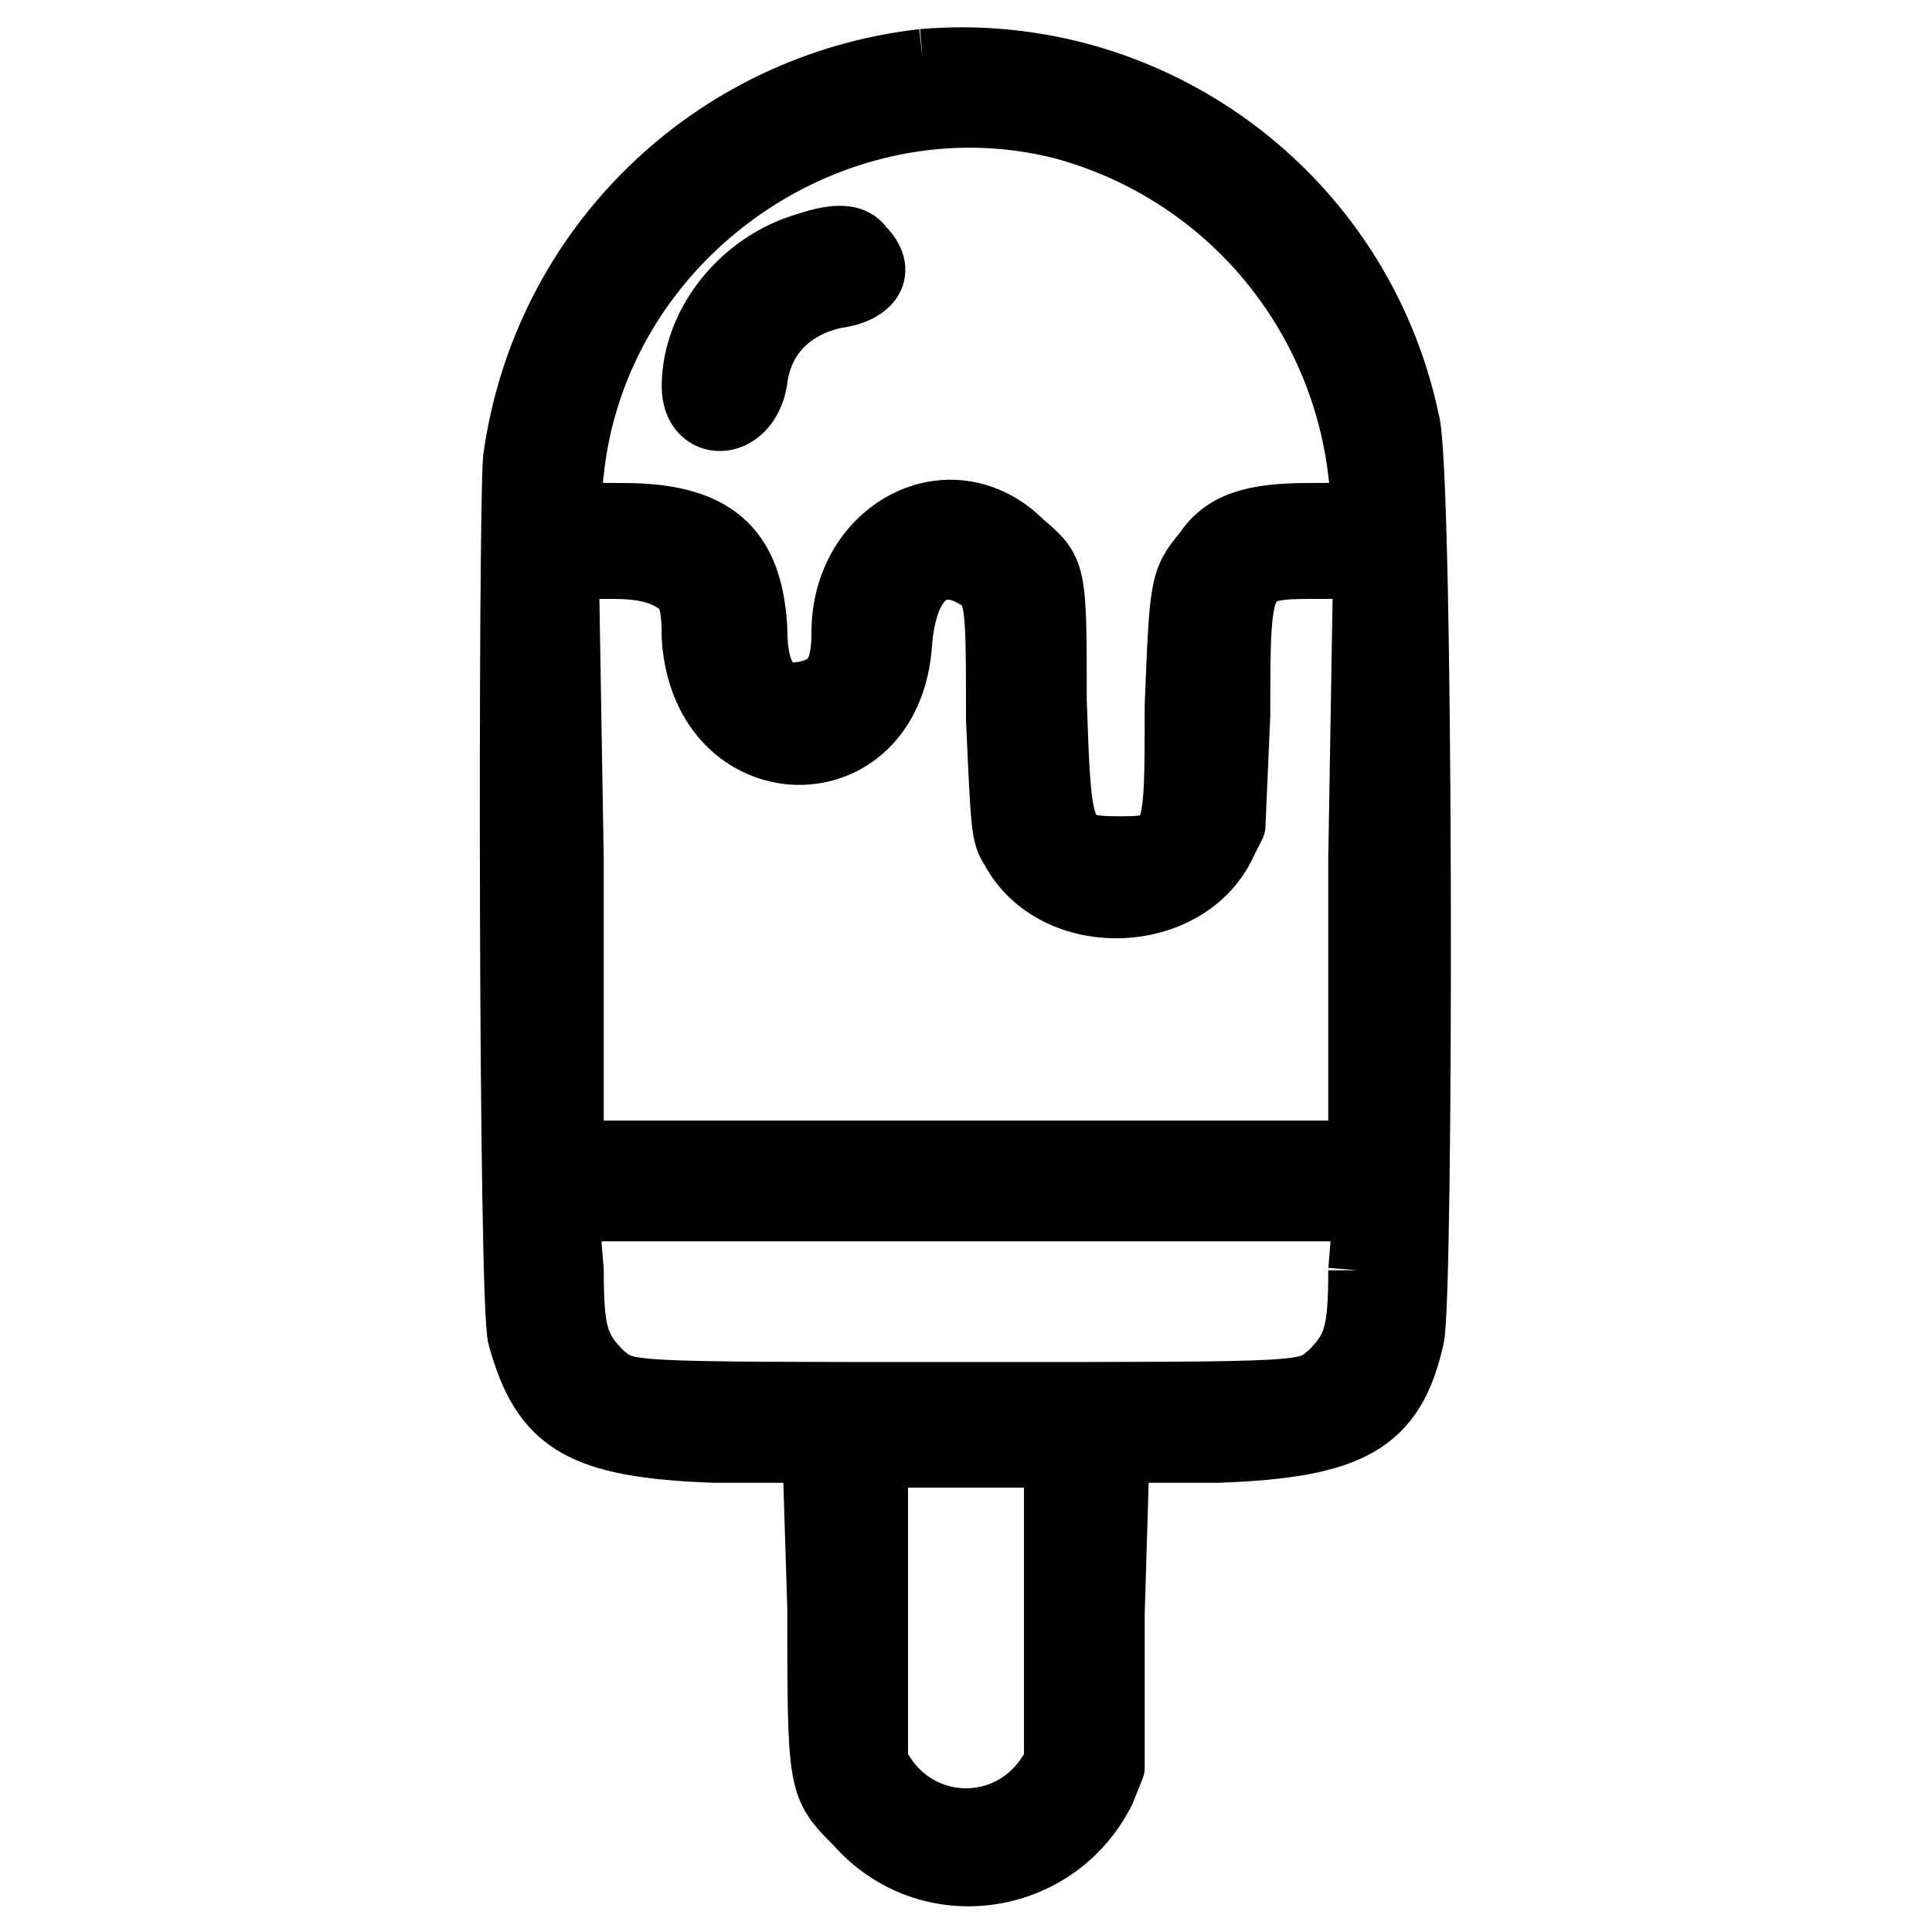
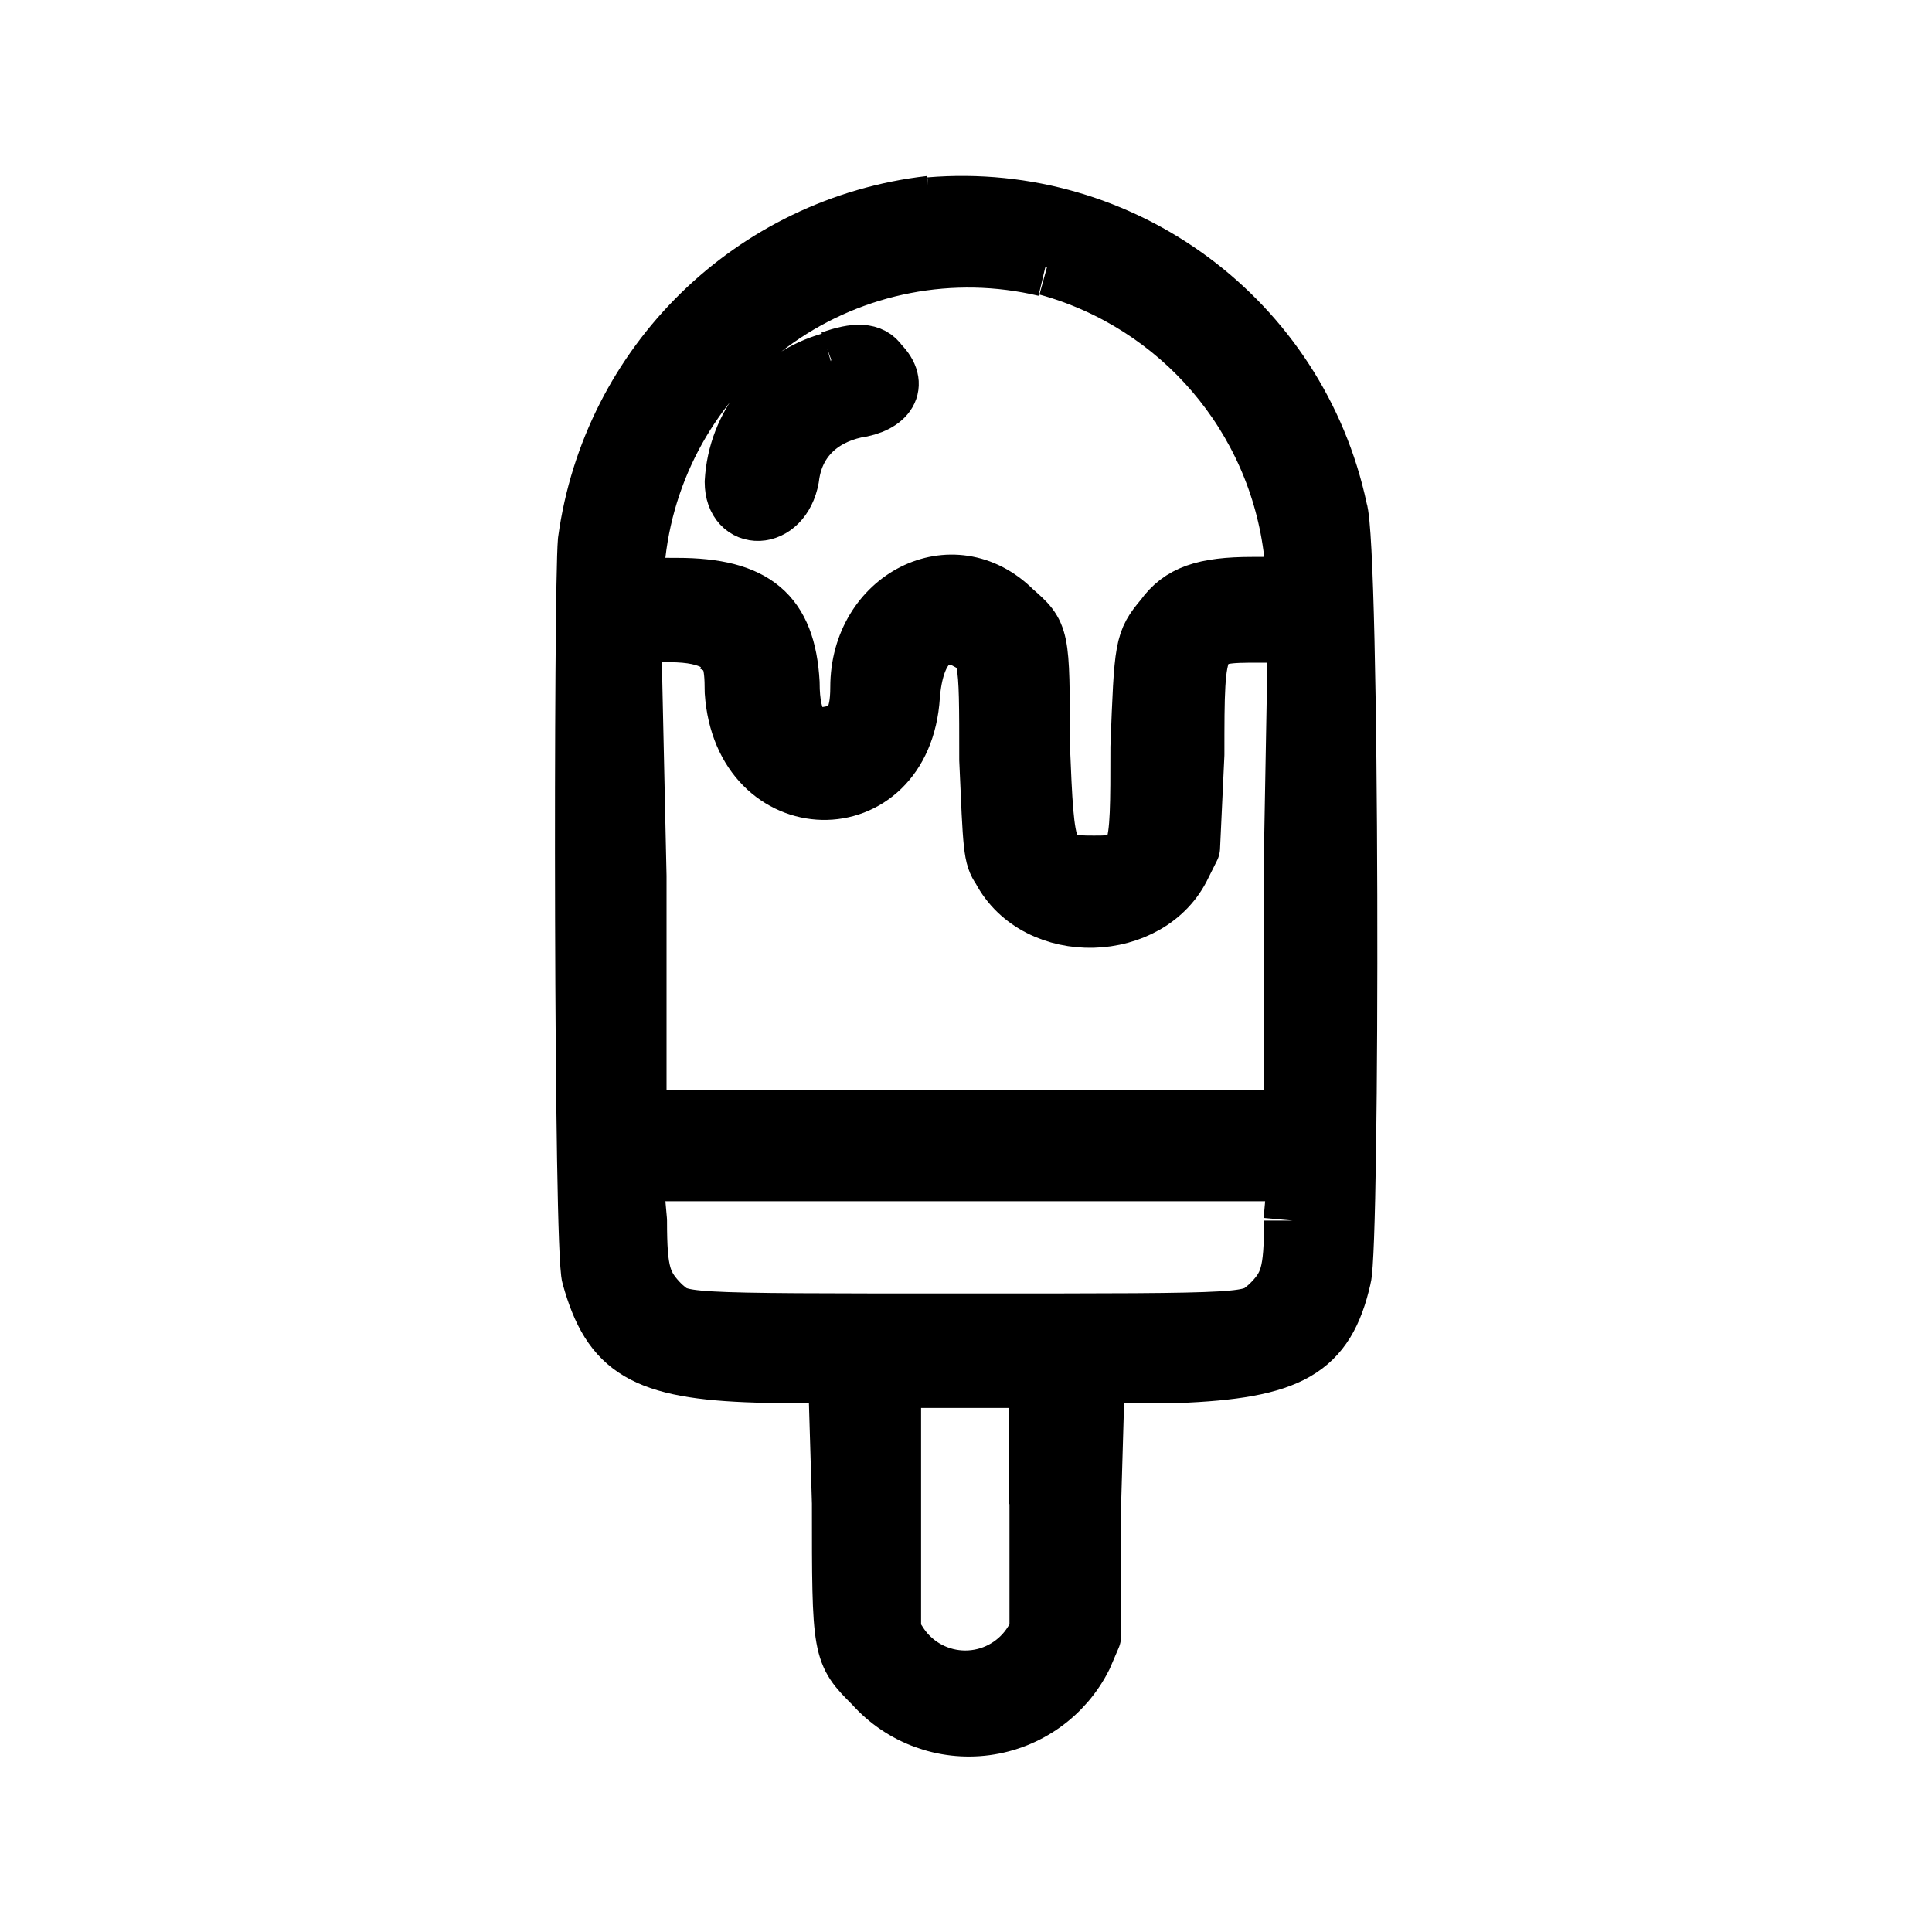
- <svg xmlns="http://www.w3.org/2000/svg" viewBox="0 0 400 400">
-   <path fill-rule="evenodd" stroke-width="12" stroke="#000" stroke-linejoin="round" d="M191 12c-44 5-79 39-85 83-1 12-1 176 1 182 5 18 13 23 41 24h20l1 32c0 37 0 37 8 45 15 17 42 13 52-7l2-5v-32l1-33h20c28-1 37-6 41-24 2-8 2-181-1-190a95 95 0 0 0-101-75m29 15c33 9 57 37 61 71 1 8 1 8-10 8-12 0-18 2-22 8-5 6-5 7-6 32 0 28 0 29-11 29-12 0-12-1-13-30 0-27 0-27-7-33-15-15-38-3-38 19 0 8-2 11-8 12s-9-3-9-13c-1-17-9-24-28-24-11 0-11 0-10-8 5-49 54-83 101-71m-53 23c-14 4-24 17-24 30 0 10 12 10 14-1 1-9 7-15 16-17 8-1 11-6 6-11-2-3-6-3-12-1m-29 70c4 2 5 4 5 12 2 32 42 33 44 1 1-12 6-17 13-14 6 3 6 3 6 30 1 22 1 24 3 27 9 17 37 16 45-1l2-4 1-23c0-30 0-30 16-30h9l-1 60v60H119v-60l-1-60h9c6 0 9 1 11 2m143 143c0 13-1 16-6 21-5 4-2 4-75 4s-70 0-75-4c-5-5-6-8-6-21l-1-12h164l-1 12m-63 70v32l-2 3c-8 11-24 11-32 0l-2-3v-63h36v31" />
+ <svg xmlns="http://www.w3.org/2000/svg" width="192" height="192" viewBox="0 0 400 400">
+   <path fill-rule="evenodd" stroke-width="12" stroke="#000" stroke-linejoin="round" d="M192.6 42.4a81.1 81.1 0 0 0-71.1 69.6c-0.9 10.1-0.9 147.4 0.8 152.3 4.2 15.1 11 19.4 34.4 20.1h16.6l0.8 26.8c0 30.9 0 30.9 6.7 37.6a26.5 26.5 0 0 0 43.5-5.8l1.8-4.2V312l0.8-27.5h16.6c23.6-0.9 31-5 34.4-20 1.8-6.6 1.8-151.5-0.8-159a79.7 79.7 0 0 0-84.6-62.8m24.3 12.5a69.9 69.9 0 0 1 50.9 59.4c0.9 6.7 0.9 6.7-8.4 6.7-10 0-14.9 1.7-18.4 6.6-4.2 5-4.2 5.8-5 26.8 0 23.6 0 24.3-9.4 24.3-10 0-10-0.8-11-25 0-22.6 0-22.6-5.7-27.6-12.5-12.5-31.9-2.6-31.9 15.9 0 6.6-1.7 9.3-6.6 10-5 1.1-7.6-2.5-7.6-10.9-0.8-14.3-7.5-19.9-23.5-19.9-9.4 0-9.4 0-8.4-6.7a69.1 69.1 0 0 1 84.6-59.4M172 74.8a27.5 27.5 0 0 0-20.1 25c0 8.4 10 8.4 11.7-0.9 0.9-7.5 5.9-12.5 13.5-14.2 6.6-0.9 9.4-5 5-9.4-1.7-2.6-5-2.6-10-0.8m-24.4 58.6c3.5 1.8 4.2 3.6 4.2 10.1 1.8 26.9 35 27.6 36.7 0.9 0.8-10.1 5-14.3 11-11.8 5 2.6 5 2.6 5 25 0.8 18.4 0.8 20 2.6 22.6 7.5 14.3 30.9 13.5 37.6-0.8l1.8-3.6 0.9-19.3c0-25 0-25 13.4-25h7.6l-0.9 50.2v50.3H132v-50.3l-1.1-50.3h7.6c5 0 7.6 0.8 9.4 1.7m119.8 119.9c0 11-0.8 13.5-5 17.6-4.2 3.5-1.8 3.5-62.7 3.5-61.2 0-58.7 0-62.9-3.5-4.2-4.2-5-6.7-5-17.6l-0.9-10h137.3l-0.9 10M215 311.3v26.8l-1.7 2.6a16.4 16.4 0 0 1-26.9 0l-1.7-2.6v-52.6h30.1v25.9" />
</svg>
